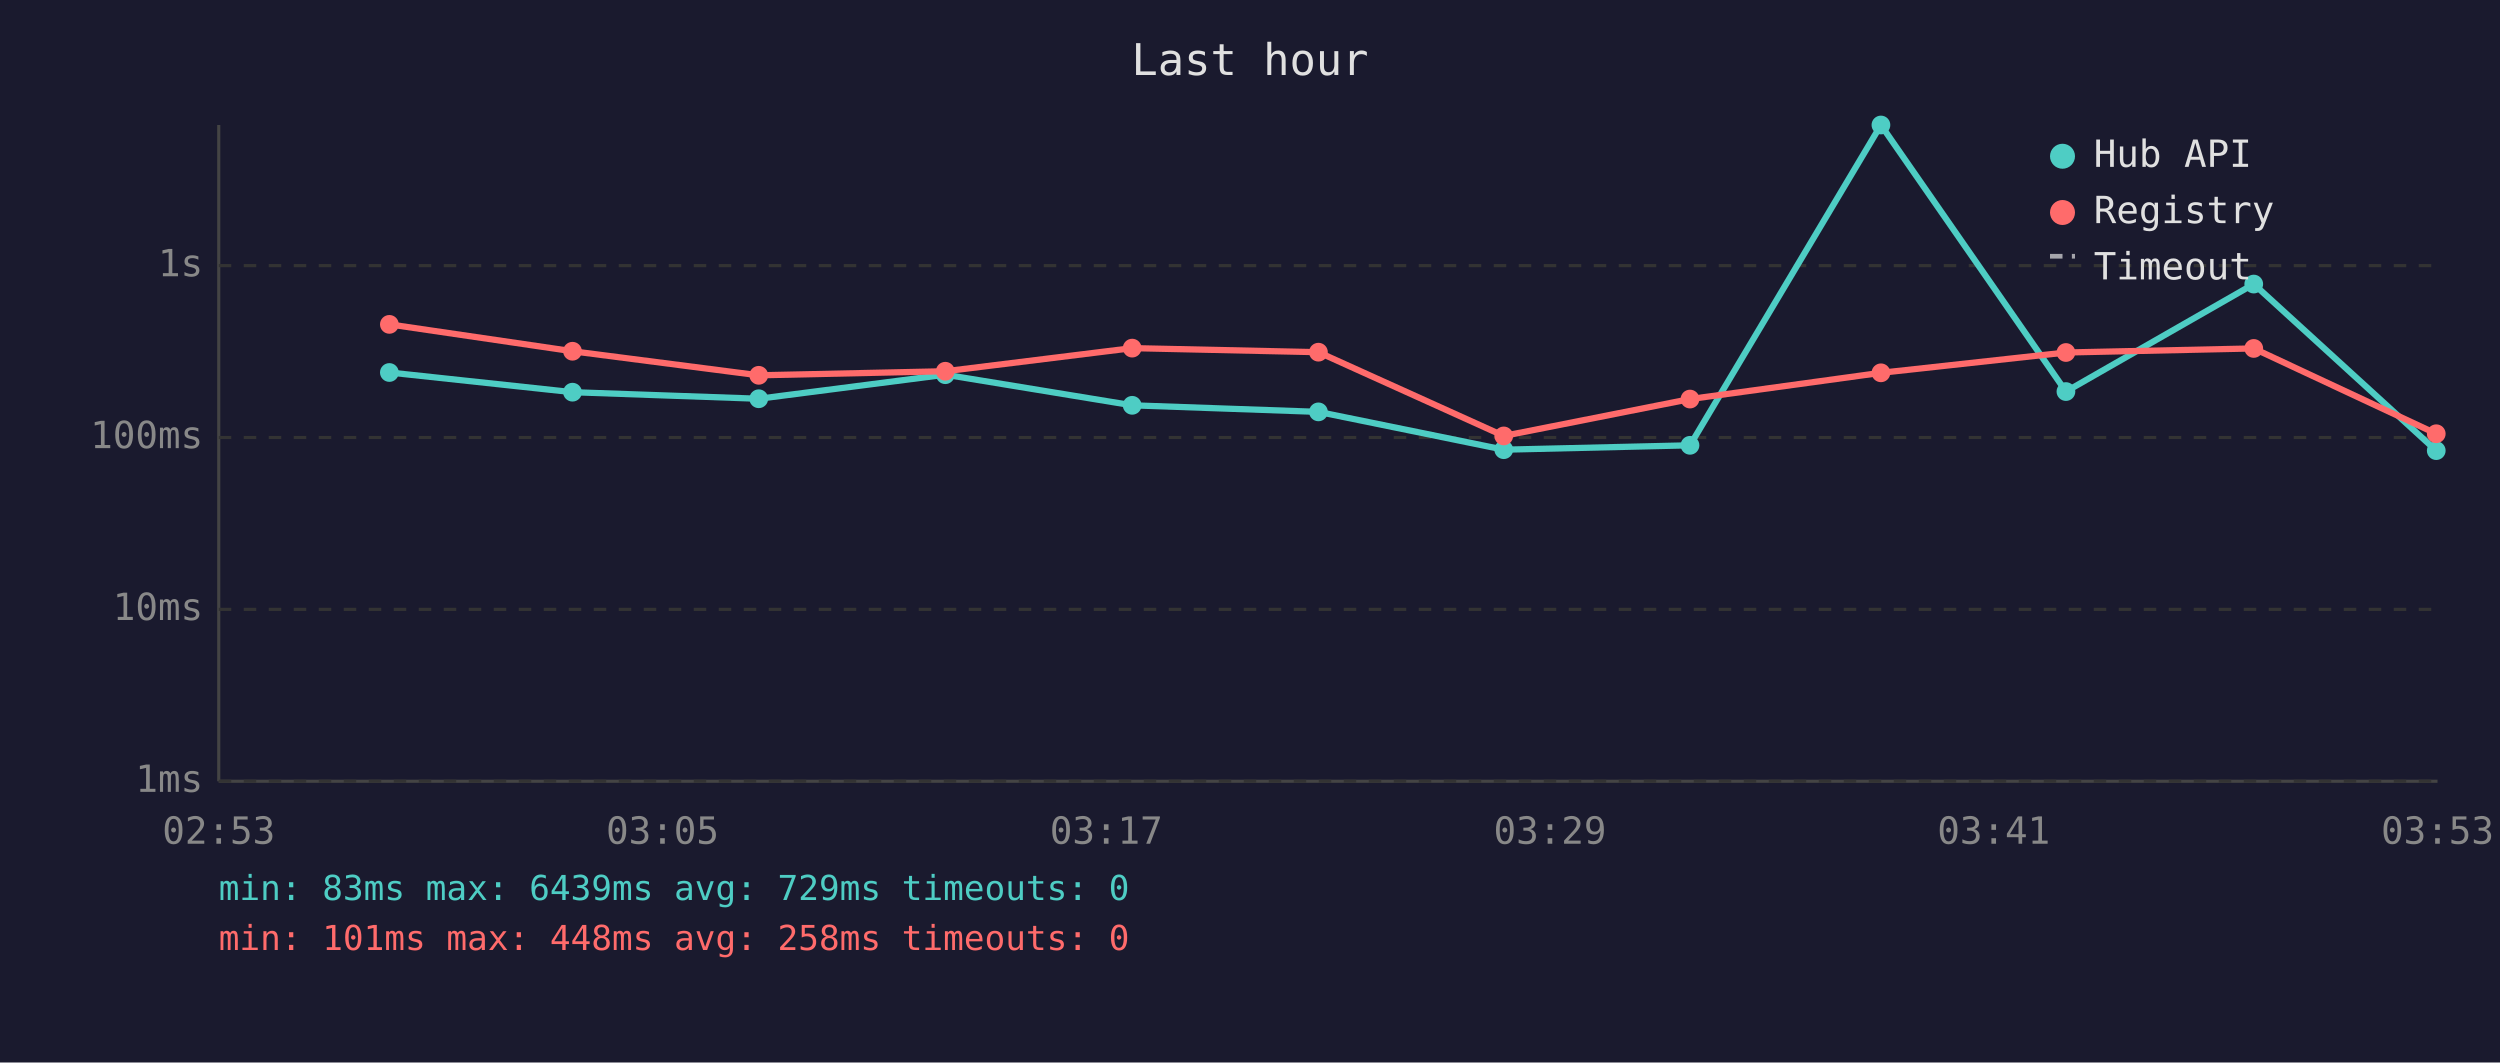
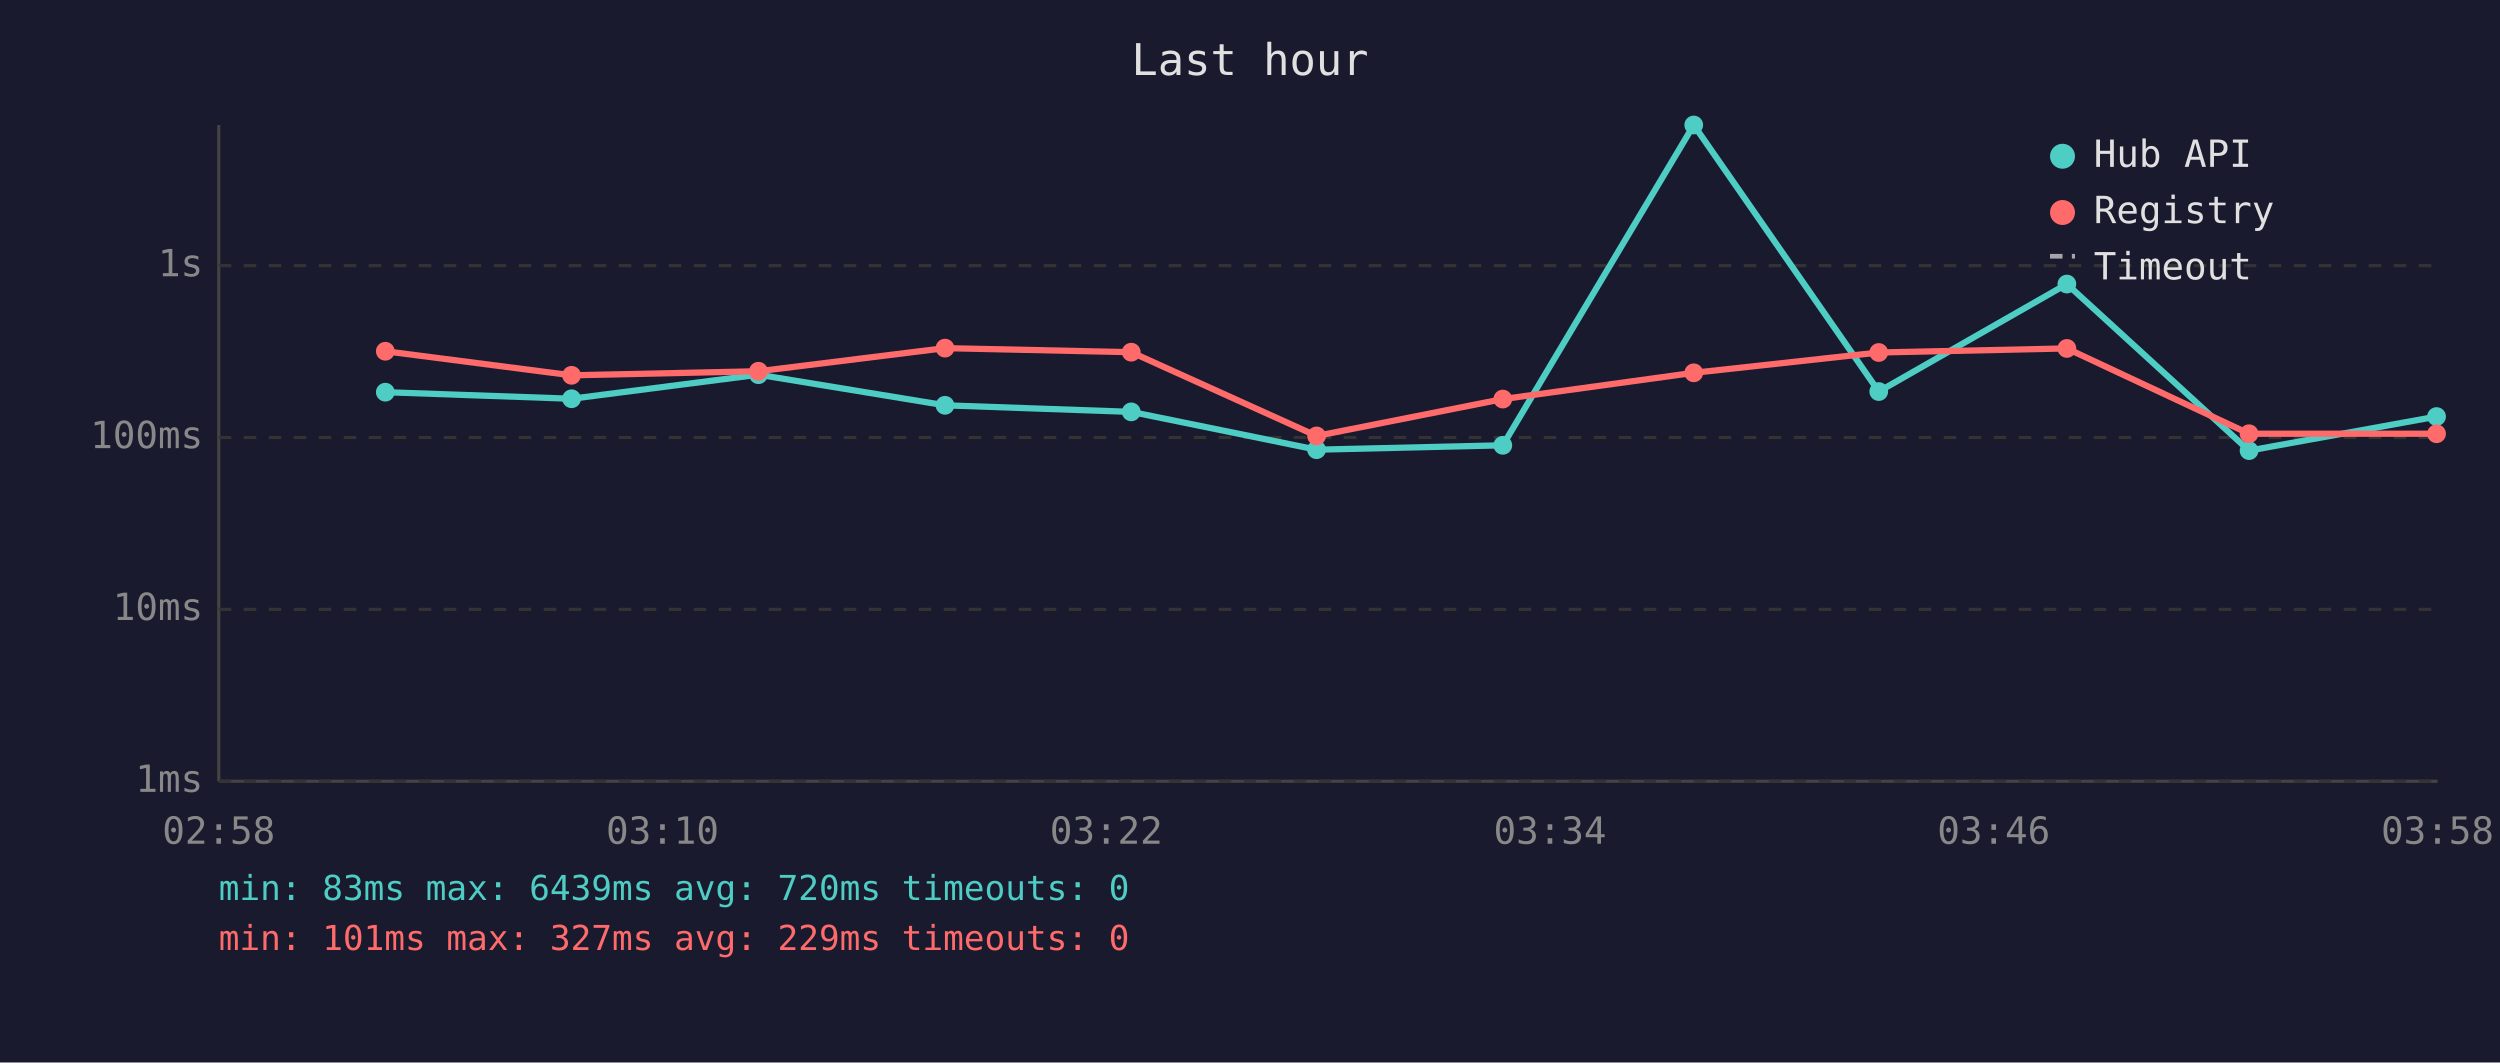
<svg xmlns="http://www.w3.org/2000/svg" viewBox="0 0 800 340" font-family="monospace" font-size="12">
  <rect width="800" height="340" fill="#1a1a2e" />
  <text x="400" y="24" fill="#e0e0e0" font-size="14" text-anchor="middle">Last hour</text>
  <line x1="70" y1="40" x2="70" y2="250" stroke="#444" stroke-width="1" />
  <line x1="70" y1="250" x2="780" y2="250" stroke="#444" stroke-width="1" />
  <line x1="70" y1="250" x2="780" y2="250" stroke="#333" stroke-width="1" stroke-dasharray="4" />
  <text x="65" y="250" fill="#888" text-anchor="end" dominant-baseline="middle">1ms</text>
  <line x1="70" y1="195" x2="780" y2="195" stroke="#333" stroke-width="1" stroke-dasharray="4" />
  <text x="65" y="195" fill="#888" text-anchor="end" dominant-baseline="middle">10ms</text>
  <line x1="70" y1="140" x2="780" y2="140" stroke="#333" stroke-width="1" stroke-dasharray="4" />
  <text x="65" y="140" fill="#888" text-anchor="end" dominant-baseline="middle">100ms</text>
  <line x1="70" y1="85" x2="780" y2="85" stroke="#333" stroke-width="1" stroke-dasharray="4" />
  <text x="65" y="85" fill="#888" text-anchor="end" dominant-baseline="middle">1s</text>
-   <text x="70" y="270" fill="#888" text-anchor="middle">02:53</text>
-   <text x="212" y="270" fill="#888" text-anchor="middle">03:05</text>
-   <text x="354" y="270" fill="#888" text-anchor="middle">03:17</text>
-   <text x="496" y="270" fill="#888" text-anchor="middle">03:29</text>
-   <text x="638" y="270" fill="#888" text-anchor="middle">03:41</text>
-   <text x="780" y="270" fill="#888" text-anchor="middle">03:53</text>
-   <polyline points="124.6,119.2 183.2,125.5 242.8,127.6 302.5,119.9 362.3,129.7 421.9,131.8 481.2,143.9 540.8,142.5 601.9,40.0 661.1,125.3 721.2,90.9 779.6,144.2" fill="none" stroke="#4ecdc4" stroke-width="2" opacity="1" />
-   <circle cx="124.6" cy="119.2" r="3" fill="#4ecdc4" />
-   <circle cx="183.2" cy="125.5" r="3" fill="#4ecdc4" />
-   <circle cx="242.8" cy="127.6" r="3" fill="#4ecdc4" />
-   <circle cx="302.5" cy="119.9" r="3" fill="#4ecdc4" />
-   <circle cx="362.3" cy="129.7" r="3" fill="#4ecdc4" />
-   <circle cx="421.9" cy="131.8" r="3" fill="#4ecdc4" />
-   <circle cx="481.2" cy="143.9" r="3" fill="#4ecdc4" />
-   <circle cx="540.8" cy="142.5" r="3" fill="#4ecdc4" />
-   <circle cx="601.9" cy="40.0" r="3" fill="#4ecdc4" />
-   <circle cx="661.1" cy="125.3" r="3" fill="#4ecdc4" />
-   <circle cx="721.2" cy="90.9" r="3" fill="#4ecdc4" />
-   <circle cx="779.6" cy="144.2" r="3" fill="#4ecdc4" />
-   <polyline points="124.6,103.8 183.2,112.4 242.8,120.1 302.5,118.8 362.3,111.4 421.9,112.7 481.2,139.5 540.8,127.7 601.9,119.3 661.1,112.8 721.2,111.5 779.6,138.8" fill="none" stroke="#ff6b6b" stroke-width="2" opacity="1" />
-   <circle cx="124.6" cy="103.8" r="3" fill="#ff6b6b" />
-   <circle cx="183.2" cy="112.4" r="3" fill="#ff6b6b" />
-   <circle cx="242.8" cy="120.1" r="3" fill="#ff6b6b" />
-   <circle cx="302.5" cy="118.8" r="3" fill="#ff6b6b" />
-   <circle cx="362.3" cy="111.4" r="3" fill="#ff6b6b" />
-   <circle cx="421.9" cy="112.7" r="3" fill="#ff6b6b" />
-   <circle cx="481.2" cy="139.5" r="3" fill="#ff6b6b" />
-   <circle cx="540.8" cy="127.7" r="3" fill="#ff6b6b" />
-   <circle cx="601.9" cy="119.3" r="3" fill="#ff6b6b" />
-   <circle cx="661.1" cy="112.8" r="3" fill="#ff6b6b" />
-   <circle cx="721.2" cy="111.5" r="3" fill="#ff6b6b" />
-   <circle cx="779.6" cy="138.8" r="3" fill="#ff6b6b" />
+   <text x="70" y="270" fill="#888" text-anchor="middle">02:58</text>
+   <text x="212" y="270" fill="#888" text-anchor="middle">03:10</text>
+   <text x="354" y="270" fill="#888" text-anchor="middle">03:22</text>
+   <text x="496" y="270" fill="#888" text-anchor="middle">03:34</text>
+   <text x="638" y="270" fill="#888" text-anchor="middle">03:46</text>
+   <text x="780" y="270" fill="#888" text-anchor="middle">03:58</text>
+   <polyline points="123.3,125.5 182.9,127.6 242.7,119.9 302.4,129.7 362.0,131.8 421.3,143.9 480.9,142.5 542.0,40.0 601.2,125.3 661.4,90.9 719.7,144.2 779.7,133.3" fill="none" stroke="#4ecdc4" stroke-width="2" opacity="1" />
+   <circle cx="123.3" cy="125.5" r="3" fill="#4ecdc4" />
+   <circle cx="182.9" cy="127.6" r="3" fill="#4ecdc4" />
+   <circle cx="242.7" cy="119.9" r="3" fill="#4ecdc4" />
+   <circle cx="302.4" cy="129.7" r="3" fill="#4ecdc4" />
+   <circle cx="362.0" cy="131.8" r="3" fill="#4ecdc4" />
+   <circle cx="421.3" cy="143.9" r="3" fill="#4ecdc4" />
+   <circle cx="480.9" cy="142.5" r="3" fill="#4ecdc4" />
+   <circle cx="542.0" cy="40.0" r="3" fill="#4ecdc4" />
+   <circle cx="601.2" cy="125.3" r="3" fill="#4ecdc4" />
+   <circle cx="661.4" cy="90.9" r="3" fill="#4ecdc4" />
+   <circle cx="719.7" cy="144.2" r="3" fill="#4ecdc4" />
+   <circle cx="779.7" cy="133.3" r="3" fill="#4ecdc4" />
+   <polyline points="123.3,112.4 182.9,120.1 242.7,118.8 302.4,111.4 362.0,112.7 421.3,139.5 480.9,127.7 542.0,119.3 601.2,112.8 661.4,111.5 719.7,138.8 779.7,138.8" fill="none" stroke="#ff6b6b" stroke-width="2" opacity="1" />
+   <circle cx="123.3" cy="112.4" r="3" fill="#ff6b6b" />
+   <circle cx="182.9" cy="120.1" r="3" fill="#ff6b6b" />
+   <circle cx="242.7" cy="118.8" r="3" fill="#ff6b6b" />
+   <circle cx="302.4" cy="111.4" r="3" fill="#ff6b6b" />
+   <circle cx="362.0" cy="112.7" r="3" fill="#ff6b6b" />
+   <circle cx="421.3" cy="139.5" r="3" fill="#ff6b6b" />
+   <circle cx="480.9" cy="127.7" r="3" fill="#ff6b6b" />
+   <circle cx="542.0" cy="119.3" r="3" fill="#ff6b6b" />
+   <circle cx="601.2" cy="112.8" r="3" fill="#ff6b6b" />
+   <circle cx="661.4" cy="111.5" r="3" fill="#ff6b6b" />
+   <circle cx="719.7" cy="138.8" r="3" fill="#ff6b6b" />
+   <circle cx="779.7" cy="138.8" r="3" fill="#ff6b6b" />
  <circle cx="660" cy="50" r="4" fill="#4ecdc4" />
  <text x="670" y="50" fill="#e0e0e0" dominant-baseline="middle">Hub API</text>
  <circle cx="660" cy="68" r="4" fill="#ff6b6b" />
  <text x="670" y="68" fill="#e0e0e0" dominant-baseline="middle">Registry</text>
  <line x1="656" y1="82" x2="664" y2="82" stroke="#e0e0e0" stroke-width="1.5" stroke-dasharray="4,3" opacity="0.7" />
  <text x="670" y="86" fill="#e0e0e0" dominant-baseline="middle">Timeout</text>
-   <text x="70" y="288" fill="#4ecdc4" font-size="11">min: 83ms  max: 6439ms  avg: 729ms  timeouts: 0</text>
-   <text x="70" y="304" fill="#ff6b6b" font-size="11">min: 101ms  max: 448ms  avg: 258ms  timeouts: 0</text>
+   <text x="70" y="288" fill="#4ecdc4" font-size="11">min: 83ms  max: 6439ms  avg: 720ms  timeouts: 0</text>
+   <text x="70" y="304" fill="#ff6b6b" font-size="11">min: 101ms  max: 327ms  avg: 229ms  timeouts: 0</text>
</svg>
